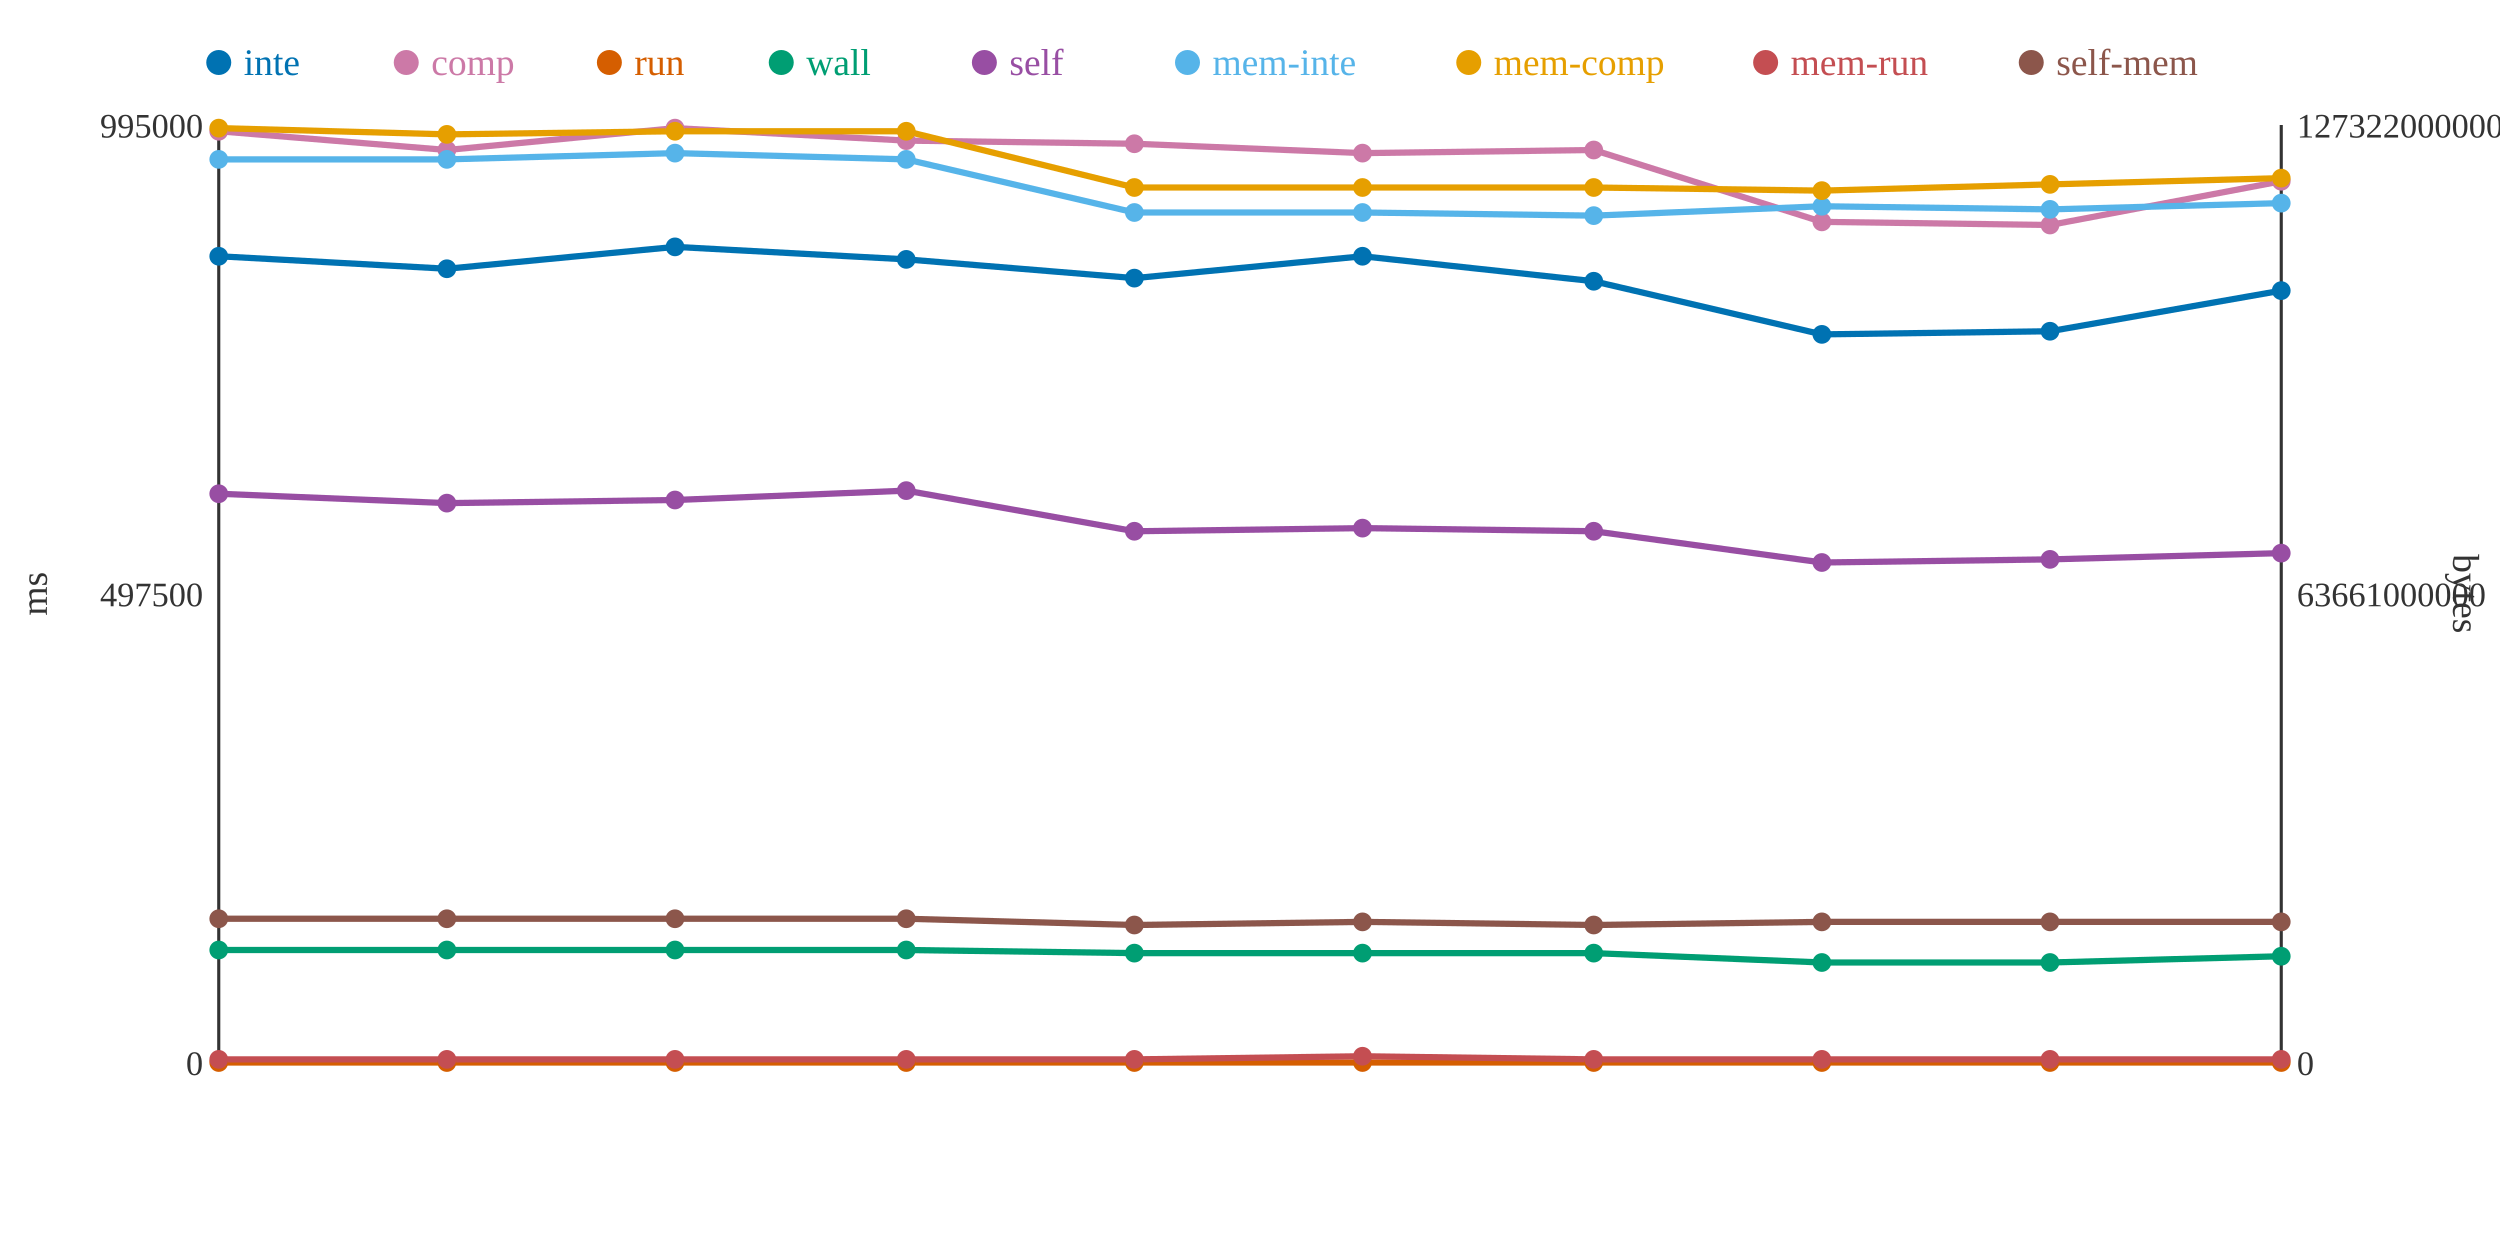
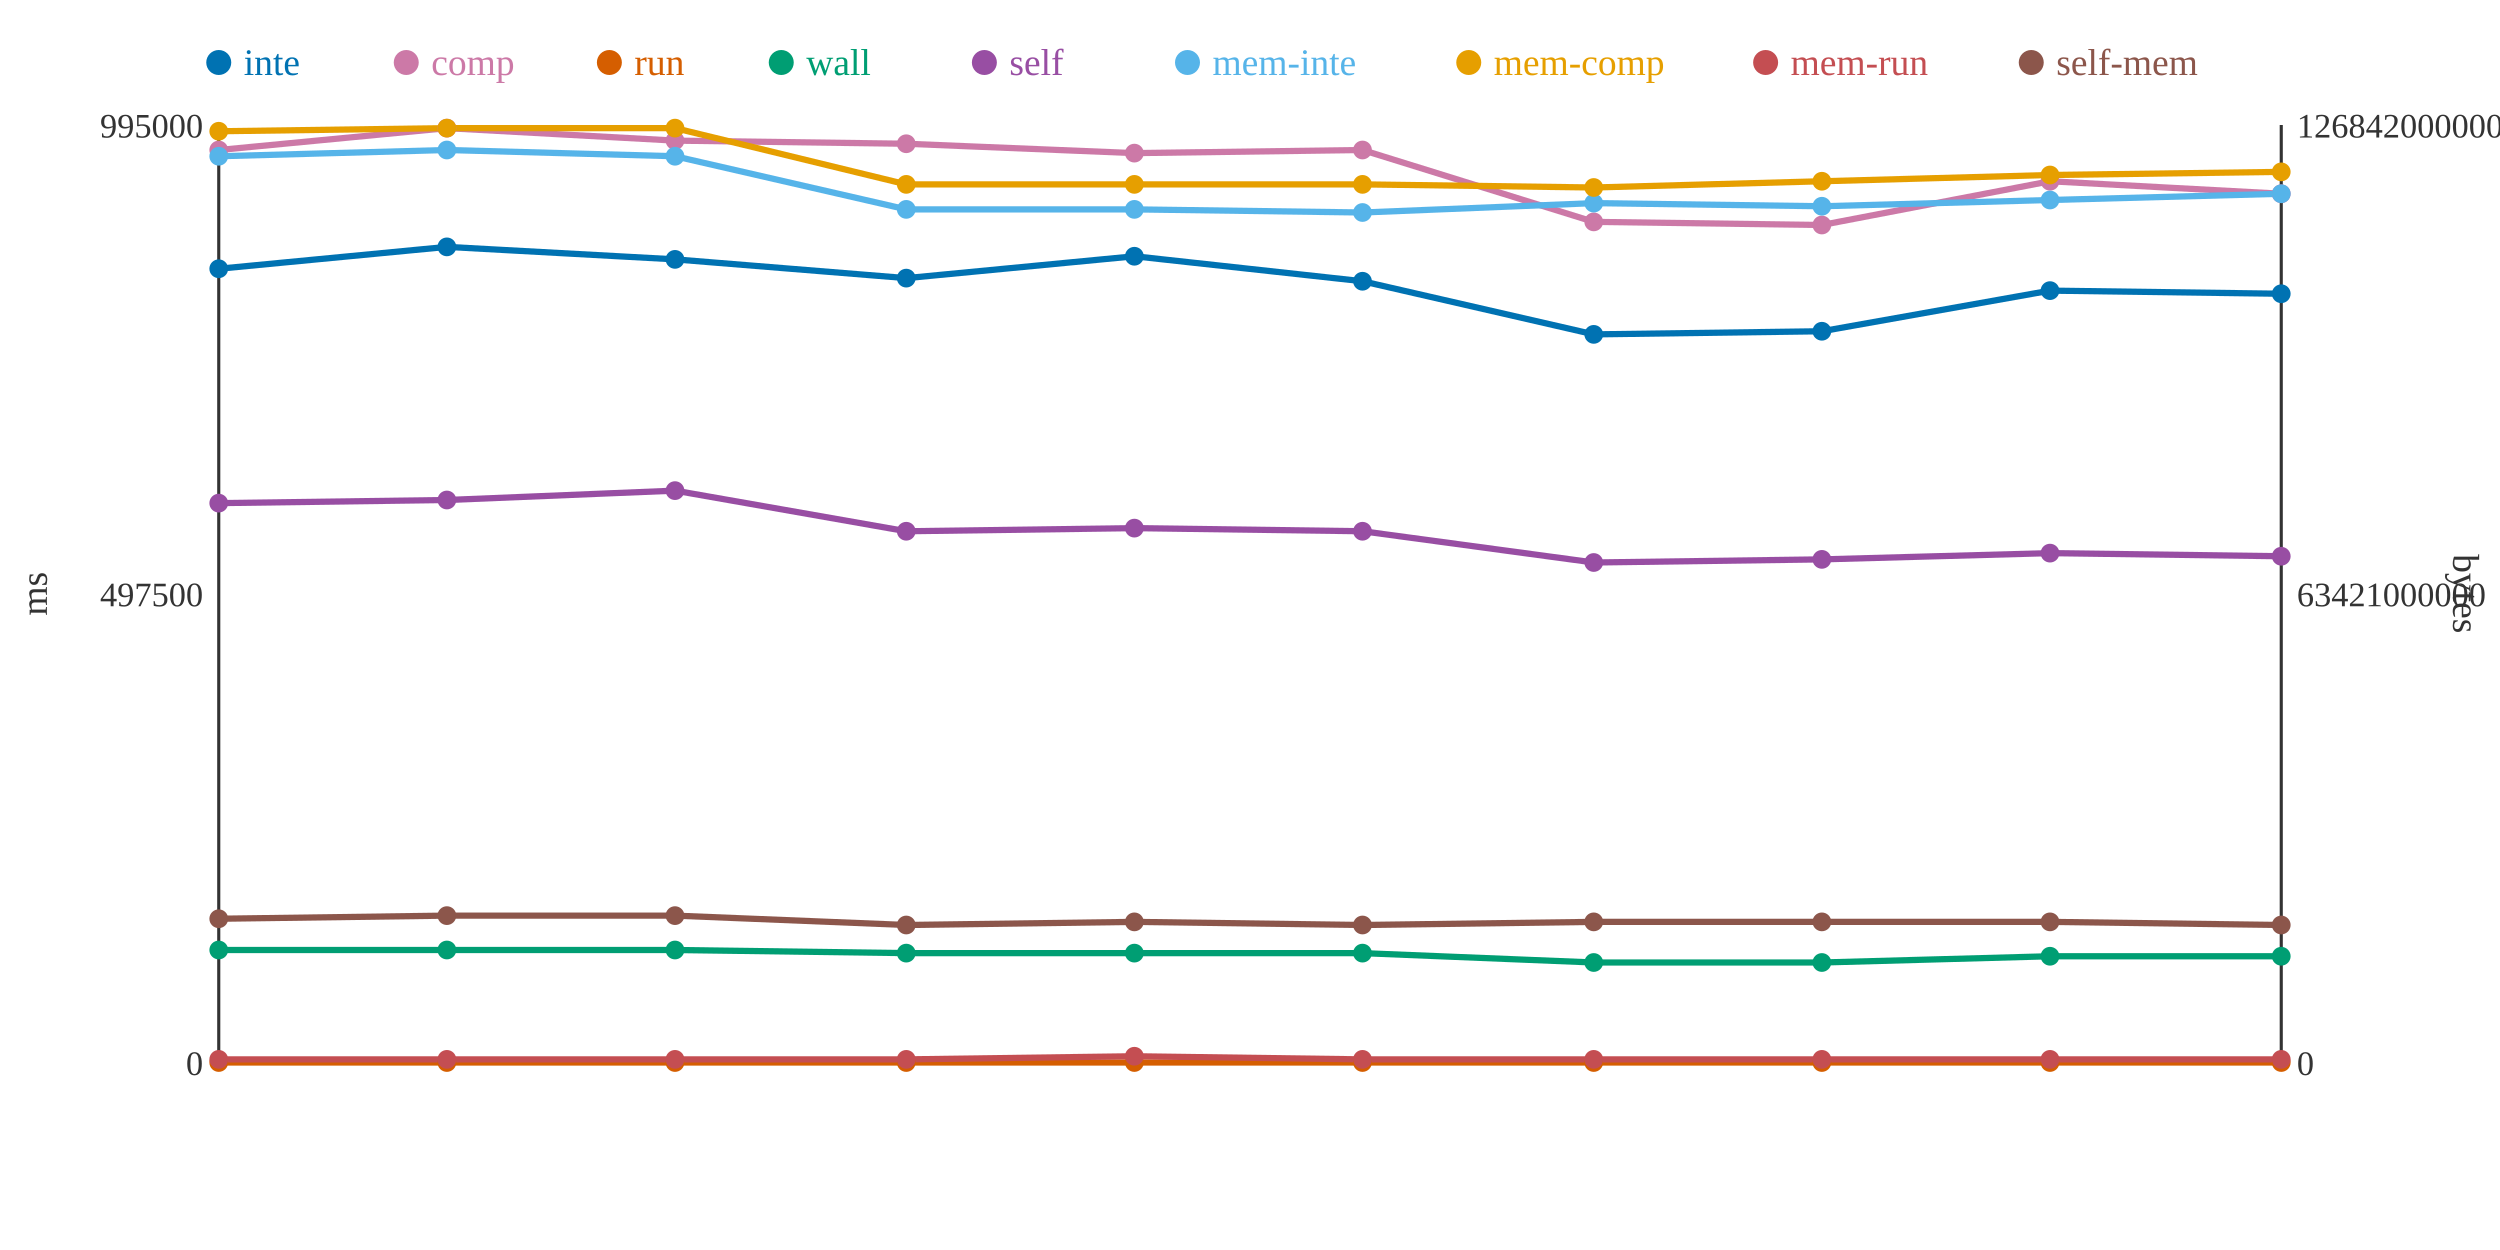
<svg xmlns="http://www.w3.org/2000/svg" width="800" height="400">
  <rect width="800" height="400" fill="white" />
  <line x1="70" y1="40" x2="70" y2="340" stroke="#333" stroke-width="1" />
  <line x1="70" y1="340" x2="730" y2="340" stroke="#333" stroke-width="1" />
  <line x1="730" y1="40" x2="730" y2="340" stroke="#333" stroke-width="1" />
  <text x="65" y="344" text-anchor="end" font-size="11" fill="#333">0</text>
  <text x="65" y="194" text-anchor="end" font-size="11" fill="#333">497500</text>
  <text x="65" y="44" text-anchor="end" font-size="11" fill="#333">995000</text>
  <text x="15" y="190" text-anchor="middle" font-size="12" fill="#333" transform="rotate(-90 15 190)">ms</text>
  <text x="735" y="344" text-anchor="start" font-size="11" fill="#333">0</text>
-   <text x="735" y="194" text-anchor="start" font-size="11" fill="#333">63661000000</text>
-   <text x="735" y="44" text-anchor="start" font-size="11" fill="#333">127322000000</text>
+   <text x="735" y="194" text-anchor="start" font-size="11" fill="#333">63421000000</text>
+   <text x="735" y="44" text-anchor="start" font-size="11" fill="#333">126842000000</text>
  <text x="785" y="190" text-anchor="middle" font-size="12" fill="#333" transform="rotate(90 785 190)">bytes</text>
-   <polyline points="70,82 143,86 216,79 290,83 363,89 436,82 510,90 583,107 656,106 730,93" fill="none" stroke="#0072B2" stroke-width="2" />
-   <polyline points="70,42 143,48 216,41 290,45 363,46 436,49 510,48 583,71 656,72 730,58" fill="none" stroke="#CC79A7" stroke-width="2" />
+   <polyline points="70,86 143,79 216,83 290,89 363,82 436,90 510,107 583,106 656,93 730,94" fill="none" stroke="#0072B2" stroke-width="2" />
+   <polyline points="70,48 143,41 216,45 290,46 363,49 436,48 510,71 583,72 656,58 730,62" fill="none" stroke="#CC79A7" stroke-width="2" />
  <polyline points="70,340 143,340 216,340 290,340 363,340 436,340 510,340 583,340 656,340 730,340" fill="none" stroke="#D55E00" stroke-width="2" />
-   <polyline points="70,304 143,304 216,304 290,304 363,305 436,305 510,305 583,308 656,308 730,306" fill="none" stroke="#009E73" stroke-width="2" />
-   <polyline points="70,158 143,161 216,160 290,157 363,170 436,169 510,170 583,180 656,179 730,177" fill="none" stroke="#984EA3" stroke-width="2" />
-   <polyline points="70,51 143,51 216,49 290,51 363,68 436,68 510,69 583,66 656,67 730,65" fill="none" stroke="#56B4E9" stroke-width="2" />
-   <polyline points="70,41 143,43 216,42 290,42 363,60 436,60 510,60 583,61 656,59 730,57" fill="none" stroke="#E69F00" stroke-width="2" />
-   <polyline points="70,339 143,339 216,339 290,339 363,339 436,338 510,339 583,339 656,339 730,339" fill="none" stroke="#C44E52" stroke-width="2" />
-   <polyline points="70,294 143,294 216,294 290,294 363,296 436,295 510,296 583,295 656,295 730,295" fill="none" stroke="#8C564B" stroke-width="2" />
-   <circle cx="70" cy="82" r="3" fill="#0072B2" />
-   <circle cx="70" cy="42" r="3" fill="#CC79A7" />
+   <polyline points="70,304 143,304 216,304 290,305 363,305 436,305 510,308 583,308 656,306 730,306" fill="none" stroke="#009E73" stroke-width="2" />
+   <polyline points="70,161 143,160 216,157 290,170 363,169 436,170 510,180 583,179 656,177 730,178" fill="none" stroke="#984EA3" stroke-width="2" />
+   <polyline points="70,50 143,48 216,50 290,67 363,67 436,68 510,65 583,66 656,64 730,62" fill="none" stroke="#56B4E9" stroke-width="2" />
+   <polyline points="70,42 143,41 216,41 290,59 363,59 436,59 510,60 583,58 656,56 730,55" fill="none" stroke="#E69F00" stroke-width="2" />
+   <polyline points="70,339 143,339 216,339 290,339 363,338 436,339 510,339 583,339 656,339 730,339" fill="none" stroke="#C44E52" stroke-width="2" />
+   <polyline points="70,294 143,293 216,293 290,296 363,295 436,296 510,295 583,295 656,295 730,296" fill="none" stroke="#8C564B" stroke-width="2" />
+   <circle cx="70" cy="86" r="3" fill="#0072B2" />
+   <circle cx="70" cy="48" r="3" fill="#CC79A7" />
  <circle cx="70" cy="340" r="3" fill="#D55E00" />
  <circle cx="70" cy="304" r="3" fill="#009E73" />
-   <circle cx="70" cy="158" r="3" fill="#984EA3" />
-   <circle cx="70" cy="51" r="3" fill="#56B4E9" />
-   <circle cx="70" cy="41" r="3" fill="#E69F00" />
+   <circle cx="70" cy="161" r="3" fill="#984EA3" />
+   <circle cx="70" cy="50" r="3" fill="#56B4E9" />
+   <circle cx="70" cy="42" r="3" fill="#E69F00" />
  <circle cx="70" cy="339" r="3" fill="#C44E52" />
  <circle cx="70" cy="294" r="3" fill="#8C564B" />
-   <circle cx="143" cy="86" r="3" fill="#0072B2" />
-   <circle cx="143" cy="48" r="3" fill="#CC79A7" />
+   <circle cx="143" cy="79" r="3" fill="#0072B2" />
+   <circle cx="143" cy="41" r="3" fill="#CC79A7" />
  <circle cx="143" cy="340" r="3" fill="#D55E00" />
  <circle cx="143" cy="304" r="3" fill="#009E73" />
-   <circle cx="143" cy="161" r="3" fill="#984EA3" />
-   <circle cx="143" cy="51" r="3" fill="#56B4E9" />
-   <circle cx="143" cy="43" r="3" fill="#E69F00" />
+   <circle cx="143" cy="160" r="3" fill="#984EA3" />
+   <circle cx="143" cy="48" r="3" fill="#56B4E9" />
+   <circle cx="143" cy="41" r="3" fill="#E69F00" />
  <circle cx="143" cy="339" r="3" fill="#C44E52" />
-   <circle cx="143" cy="294" r="3" fill="#8C564B" />
-   <circle cx="216" cy="79" r="3" fill="#0072B2" />
-   <circle cx="216" cy="41" r="3" fill="#CC79A7" />
+   <circle cx="143" cy="293" r="3" fill="#8C564B" />
+   <circle cx="216" cy="83" r="3" fill="#0072B2" />
+   <circle cx="216" cy="45" r="3" fill="#CC79A7" />
  <circle cx="216" cy="340" r="3" fill="#D55E00" />
  <circle cx="216" cy="304" r="3" fill="#009E73" />
-   <circle cx="216" cy="160" r="3" fill="#984EA3" />
-   <circle cx="216" cy="49" r="3" fill="#56B4E9" />
-   <circle cx="216" cy="42" r="3" fill="#E69F00" />
+   <circle cx="216" cy="157" r="3" fill="#984EA3" />
+   <circle cx="216" cy="50" r="3" fill="#56B4E9" />
+   <circle cx="216" cy="41" r="3" fill="#E69F00" />
  <circle cx="216" cy="339" r="3" fill="#C44E52" />
-   <circle cx="216" cy="294" r="3" fill="#8C564B" />
-   <circle cx="290" cy="83" r="3" fill="#0072B2" />
-   <circle cx="290" cy="45" r="3" fill="#CC79A7" />
+   <circle cx="216" cy="293" r="3" fill="#8C564B" />
+   <circle cx="290" cy="89" r="3" fill="#0072B2" />
+   <circle cx="290" cy="46" r="3" fill="#CC79A7" />
  <circle cx="290" cy="340" r="3" fill="#D55E00" />
-   <circle cx="290" cy="304" r="3" fill="#009E73" />
-   <circle cx="290" cy="157" r="3" fill="#984EA3" />
-   <circle cx="290" cy="51" r="3" fill="#56B4E9" />
-   <circle cx="290" cy="42" r="3" fill="#E69F00" />
+   <circle cx="290" cy="305" r="3" fill="#009E73" />
+   <circle cx="290" cy="170" r="3" fill="#984EA3" />
+   <circle cx="290" cy="67" r="3" fill="#56B4E9" />
+   <circle cx="290" cy="59" r="3" fill="#E69F00" />
  <circle cx="290" cy="339" r="3" fill="#C44E52" />
-   <circle cx="290" cy="294" r="3" fill="#8C564B" />
-   <circle cx="363" cy="89" r="3" fill="#0072B2" />
-   <circle cx="363" cy="46" r="3" fill="#CC79A7" />
+   <circle cx="290" cy="296" r="3" fill="#8C564B" />
+   <circle cx="363" cy="82" r="3" fill="#0072B2" />
+   <circle cx="363" cy="49" r="3" fill="#CC79A7" />
  <circle cx="363" cy="340" r="3" fill="#D55E00" />
  <circle cx="363" cy="305" r="3" fill="#009E73" />
-   <circle cx="363" cy="170" r="3" fill="#984EA3" />
-   <circle cx="363" cy="68" r="3" fill="#56B4E9" />
-   <circle cx="363" cy="60" r="3" fill="#E69F00" />
-   <circle cx="363" cy="339" r="3" fill="#C44E52" />
-   <circle cx="363" cy="296" r="3" fill="#8C564B" />
-   <circle cx="436" cy="82" r="3" fill="#0072B2" />
-   <circle cx="436" cy="49" r="3" fill="#CC79A7" />
+   <circle cx="363" cy="169" r="3" fill="#984EA3" />
+   <circle cx="363" cy="67" r="3" fill="#56B4E9" />
+   <circle cx="363" cy="59" r="3" fill="#E69F00" />
+   <circle cx="363" cy="338" r="3" fill="#C44E52" />
+   <circle cx="363" cy="295" r="3" fill="#8C564B" />
+   <circle cx="436" cy="90" r="3" fill="#0072B2" />
+   <circle cx="436" cy="48" r="3" fill="#CC79A7" />
  <circle cx="436" cy="340" r="3" fill="#D55E00" />
  <circle cx="436" cy="305" r="3" fill="#009E73" />
-   <circle cx="436" cy="169" r="3" fill="#984EA3" />
+   <circle cx="436" cy="170" r="3" fill="#984EA3" />
  <circle cx="436" cy="68" r="3" fill="#56B4E9" />
-   <circle cx="436" cy="60" r="3" fill="#E69F00" />
-   <circle cx="436" cy="338" r="3" fill="#C44E52" />
-   <circle cx="436" cy="295" r="3" fill="#8C564B" />
-   <circle cx="510" cy="90" r="3" fill="#0072B2" />
-   <circle cx="510" cy="48" r="3" fill="#CC79A7" />
+   <circle cx="436" cy="59" r="3" fill="#E69F00" />
+   <circle cx="436" cy="339" r="3" fill="#C44E52" />
+   <circle cx="436" cy="296" r="3" fill="#8C564B" />
+   <circle cx="510" cy="107" r="3" fill="#0072B2" />
+   <circle cx="510" cy="71" r="3" fill="#CC79A7" />
  <circle cx="510" cy="340" r="3" fill="#D55E00" />
-   <circle cx="510" cy="305" r="3" fill="#009E73" />
-   <circle cx="510" cy="170" r="3" fill="#984EA3" />
-   <circle cx="510" cy="69" r="3" fill="#56B4E9" />
+   <circle cx="510" cy="308" r="3" fill="#009E73" />
+   <circle cx="510" cy="180" r="3" fill="#984EA3" />
+   <circle cx="510" cy="65" r="3" fill="#56B4E9" />
  <circle cx="510" cy="60" r="3" fill="#E69F00" />
  <circle cx="510" cy="339" r="3" fill="#C44E52" />
-   <circle cx="510" cy="296" r="3" fill="#8C564B" />
-   <circle cx="583" cy="107" r="3" fill="#0072B2" />
-   <circle cx="583" cy="71" r="3" fill="#CC79A7" />
+   <circle cx="510" cy="295" r="3" fill="#8C564B" />
+   <circle cx="583" cy="106" r="3" fill="#0072B2" />
+   <circle cx="583" cy="72" r="3" fill="#CC79A7" />
  <circle cx="583" cy="340" r="3" fill="#D55E00" />
  <circle cx="583" cy="308" r="3" fill="#009E73" />
-   <circle cx="583" cy="180" r="3" fill="#984EA3" />
+   <circle cx="583" cy="179" r="3" fill="#984EA3" />
  <circle cx="583" cy="66" r="3" fill="#56B4E9" />
-   <circle cx="583" cy="61" r="3" fill="#E69F00" />
+   <circle cx="583" cy="58" r="3" fill="#E69F00" />
  <circle cx="583" cy="339" r="3" fill="#C44E52" />
  <circle cx="583" cy="295" r="3" fill="#8C564B" />
-   <circle cx="656" cy="106" r="3" fill="#0072B2" />
-   <circle cx="656" cy="72" r="3" fill="#CC79A7" />
+   <circle cx="656" cy="93" r="3" fill="#0072B2" />
+   <circle cx="656" cy="58" r="3" fill="#CC79A7" />
  <circle cx="656" cy="340" r="3" fill="#D55E00" />
-   <circle cx="656" cy="308" r="3" fill="#009E73" />
-   <circle cx="656" cy="179" r="3" fill="#984EA3" />
-   <circle cx="656" cy="67" r="3" fill="#56B4E9" />
-   <circle cx="656" cy="59" r="3" fill="#E69F00" />
+   <circle cx="656" cy="306" r="3" fill="#009E73" />
+   <circle cx="656" cy="177" r="3" fill="#984EA3" />
+   <circle cx="656" cy="64" r="3" fill="#56B4E9" />
+   <circle cx="656" cy="56" r="3" fill="#E69F00" />
  <circle cx="656" cy="339" r="3" fill="#C44E52" />
  <circle cx="656" cy="295" r="3" fill="#8C564B" />
-   <circle cx="730" cy="93" r="3" fill="#0072B2" />
-   <circle cx="730" cy="58" r="3" fill="#CC79A7" />
+   <circle cx="730" cy="94" r="3" fill="#0072B2" />
+   <circle cx="730" cy="62" r="3" fill="#CC79A7" />
  <circle cx="730" cy="340" r="3" fill="#D55E00" />
  <circle cx="730" cy="306" r="3" fill="#009E73" />
-   <circle cx="730" cy="177" r="3" fill="#984EA3" />
-   <circle cx="730" cy="65" r="3" fill="#56B4E9" />
-   <circle cx="730" cy="57" r="3" fill="#E69F00" />
+   <circle cx="730" cy="178" r="3" fill="#984EA3" />
+   <circle cx="730" cy="62" r="3" fill="#56B4E9" />
+   <circle cx="730" cy="55" r="3" fill="#E69F00" />
  <circle cx="730" cy="339" r="3" fill="#C44E52" />
-   <circle cx="730" cy="295" r="3" fill="#8C564B" />
+   <circle cx="730" cy="296" r="3" fill="#8C564B" />
  <circle cx="70" cy="20" r="4" fill="#0072B2" />
  <text x="78" y="24" text-anchor="start" font-size="12" fill="#0072B2">inte</text>
  <circle cx="130" cy="20" r="4" fill="#CC79A7" />
  <text x="138" y="24" text-anchor="start" font-size="12" fill="#CC79A7">comp</text>
  <circle cx="195" cy="20" r="4" fill="#D55E00" />
  <text x="203" y="24" text-anchor="start" font-size="12" fill="#D55E00">run</text>
  <circle cx="250" cy="20" r="4" fill="#009E73" />
  <text x="258" y="24" text-anchor="start" font-size="12" fill="#009E73">wall</text>
  <circle cx="315" cy="20" r="4" fill="#984EA3" />
  <text x="323" y="24" text-anchor="start" font-size="12" fill="#984EA3">self</text>
  <circle cx="380" cy="20" r="4" fill="#56B4E9" />
  <text x="388" y="24" text-anchor="start" font-size="12" fill="#56B4E9">mem-inte</text>
  <circle cx="470" cy="20" r="4" fill="#E69F00" />
  <text x="478" y="24" text-anchor="start" font-size="12" fill="#E69F00">mem-comp</text>
  <circle cx="565" cy="20" r="4" fill="#C44E52" />
  <text x="573" y="24" text-anchor="start" font-size="12" fill="#C44E52">mem-run</text>
  <circle cx="650" cy="20" r="4" fill="#8C564B" />
  <text x="658" y="24" text-anchor="start" font-size="12" fill="#8C564B">self-mem</text>
</svg>
